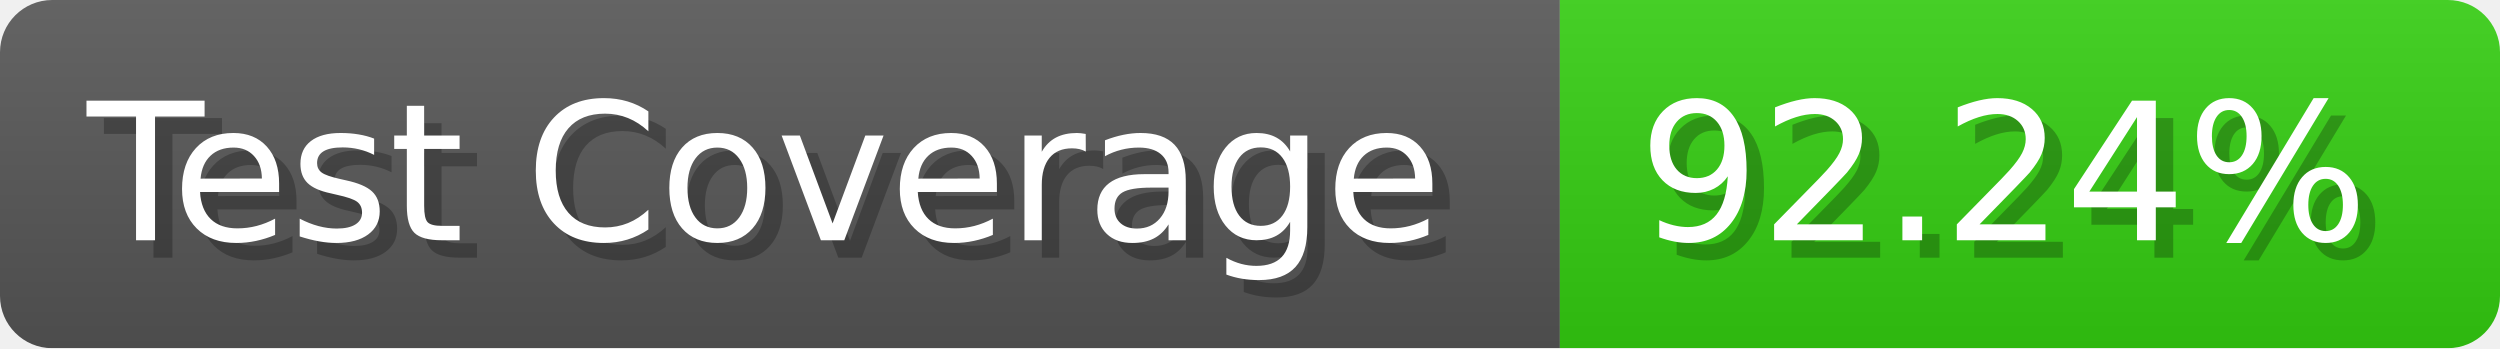
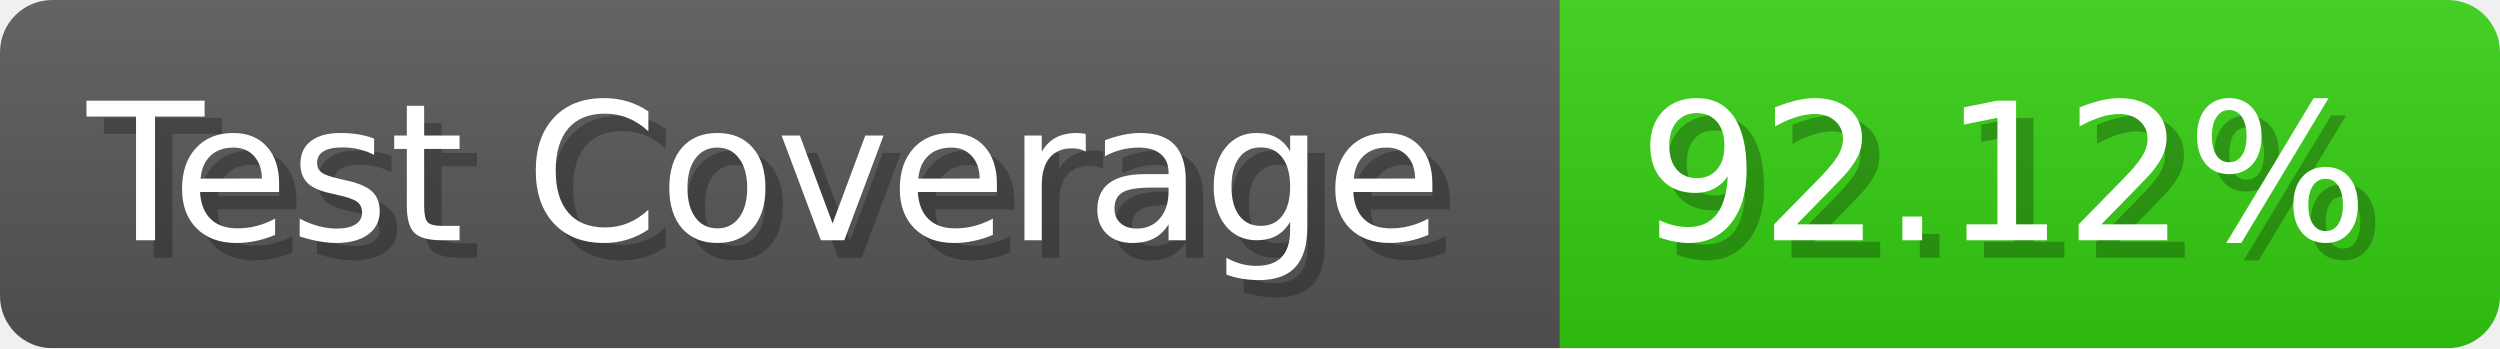
- <svg xmlns="http://www.w3.org/2000/svg" width="143.6" height="20" viewBox="0 0 1436 200" role="img" aria-label="Test Coverage: 92.24%">
+ <svg xmlns="http://www.w3.org/2000/svg" width="143.6" height="20" viewBox="0 0 1436 200" role="img" aria-label="Test Coverage: 92.12%">
  <linearGradient id="a" x2="0" y2="100%">
    <stop offset="0" stop-opacity=".1" stop-color="#EEE" />
    <stop offset="1" stop-opacity=".1" />
  </linearGradient>
  <mask id="m">
    <rect width="1436" height="200" rx="30" fill="#FFF" />
  </mask>
  <g mask="url(#m)">
    <rect width="896" height="200" fill="#555" />
    <rect width="540" height="200" fill="#3C1" x="896" />
    <rect width="1436" height="200" fill="url(#a)" />
  </g>
  <g aria-hidden="true" fill="#fff" text-anchor="start" font-family="Verdana,DejaVu Sans,sans-serif" font-size="110">
    <text x="60" y="148" textLength="796" fill="#000" opacity="0.25">Test Coverage</text>
    <text x="50" y="138" textLength="796">Test Coverage</text>
-     <text x="951" y="148" textLength="440" fill="#000" opacity="0.25">92.24%</text>
-     <text x="941" y="138" textLength="440">92.24%</text>
+     <text x="951" y="148" textLength="440" fill="#000" opacity="0.25">92.12%</text>
+     <text x="941" y="138" textLength="440">92.12%</text>
  </g>
</svg>
